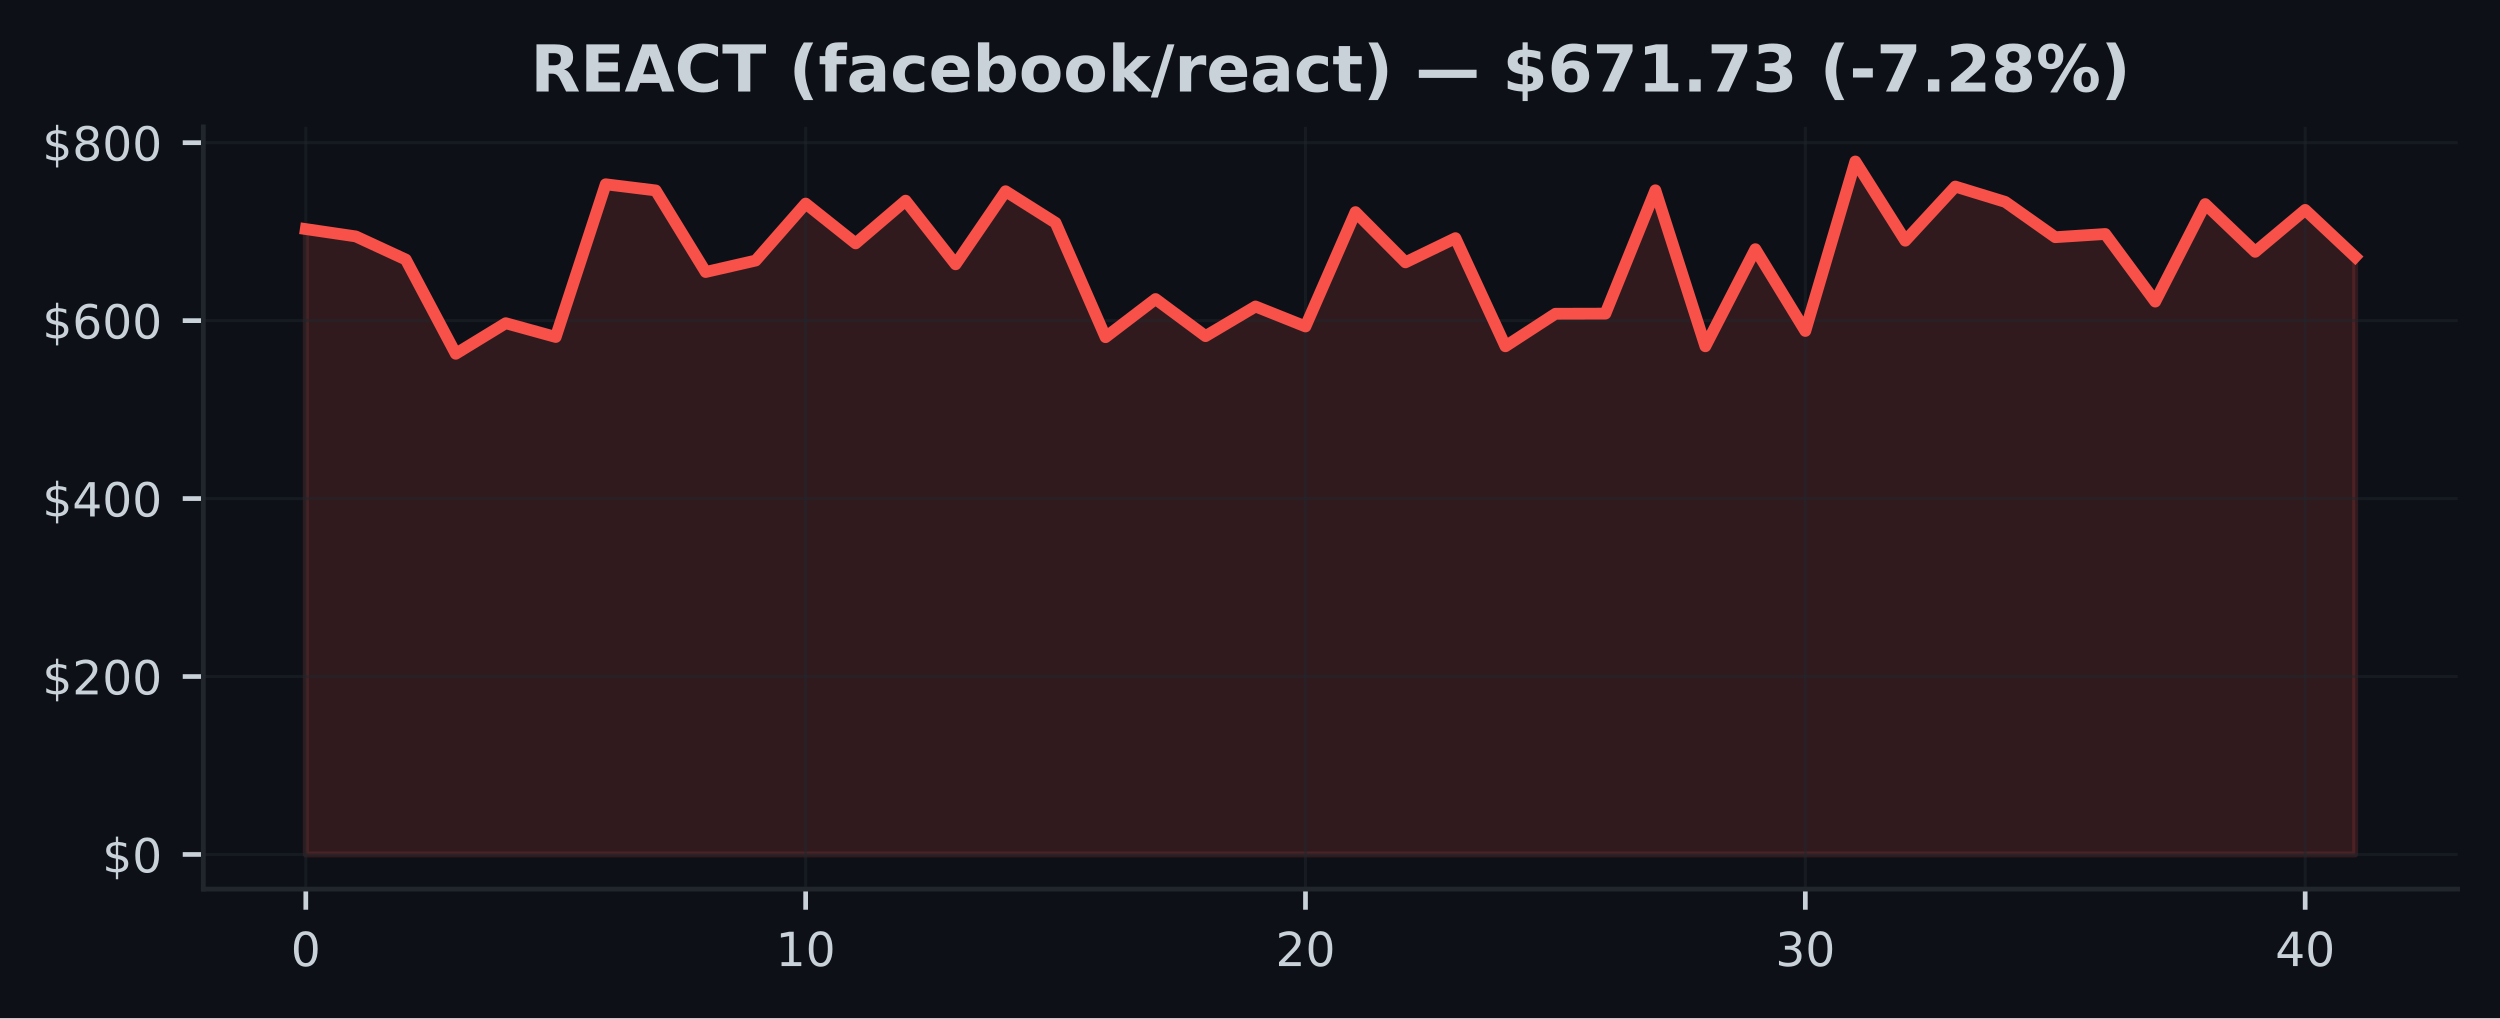
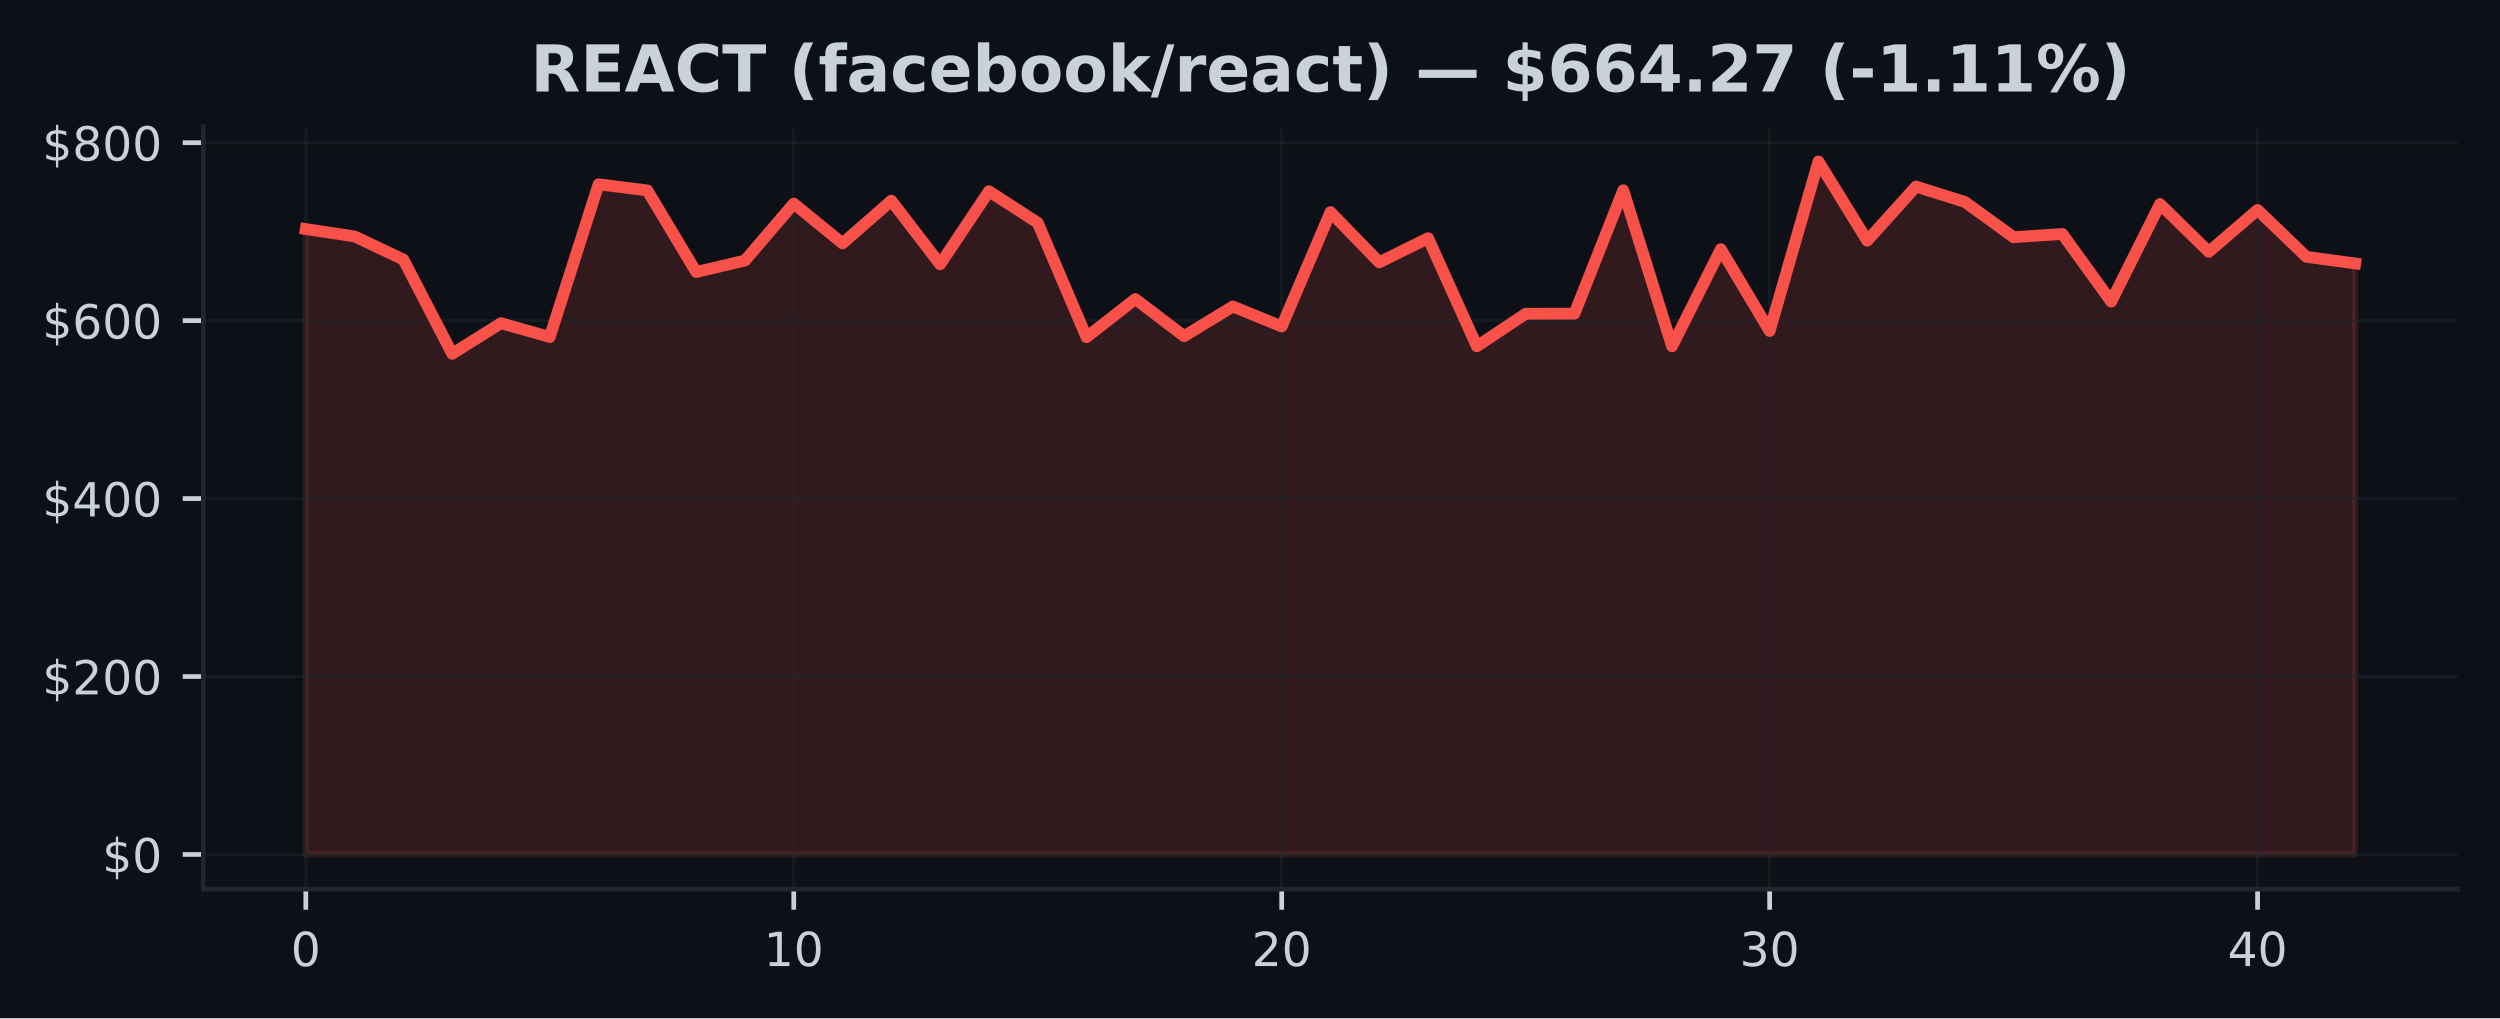
<svg xmlns="http://www.w3.org/2000/svg" xmlns:xlink="http://www.w3.org/1999/xlink" width="424.91pt" height="173.061pt" viewBox="0 0 424.91 173.061" version="1.1">
  <defs>
    <style type="text/css">*{stroke-linejoin: round; stroke-linecap: butt}</style>
  </defs>
  <g id="figure_1">
    <g id="patch_1">
      <path d="M 0 173.061  L 424.91 173.061  L 424.91 0  L 0 0  z " style="fill: #0d1117" />
    </g>
    <g id="axes_1">
      <g id="patch_2">
        <path d="M 34.56 151.118  L 417.71 151.118  L 417.71 21.558  L 34.56 21.558  z " style="fill: #0d1117" />
      </g>
      <g id="FillBetweenPolyCollection_1">
        <defs>
-           <path id="md1c3f00b24" d="M 51.976 -27.832  L 51.976 -134.126  L 60.471 -132.879  L 68.967 -128.949  L 77.463 -112.934  L 85.958 -118.129  L 94.454 -115.785  L 102.949 -141.741  L 111.445 -140.694  L 119.94 -126.828  L 128.436 -128.776  L 136.932 -138.458  L 145.427 -131.693  L 153.923 -138.954  L 162.418 -128.141  L 170.914 -140.556  L 179.409 -135.194  L 187.905 -115.753  L 196.401 -122.234  L 204.896 -115.93  L 213.392 -120.97  L 221.887 -117.574  L 230.383 -137.009  L 238.878 -128.472  L 247.374 -132.582  L 255.869 -114.204  L 264.365 -119.732  L 272.861 -119.756  L 281.356 -140.717  L 289.852 -114.206  L 298.347 -130.709  L 306.843 -116.81  L 315.338 -145.613  L 323.834 -132.152  L 332.33 -141.352  L 340.825 -138.745  L 349.321 -132.744  L 357.816 -133.292  L 366.312 -121.802  L 374.807 -138.376  L 383.303 -130.263  L 391.799 -137.384  L 400.294 -129.413  L 400.294 -27.832  L 400.294 -27.832  L 391.799 -27.832  L 383.303 -27.832  L 374.807 -27.832  L 366.312 -27.832  L 357.816 -27.832  L 349.321 -27.832  L 340.825 -27.832  L 332.33 -27.832  L 323.834 -27.832  L 315.338 -27.832  L 306.843 -27.832  L 298.347 -27.832  L 289.852 -27.832  L 281.356 -27.832  L 272.861 -27.832  L 264.365 -27.832  L 255.869 -27.832  L 247.374 -27.832  L 238.878 -27.832  L 230.383 -27.832  L 221.887 -27.832  L 213.392 -27.832  L 204.896 -27.832  L 196.401 -27.832  L 187.905 -27.832  L 179.409 -27.832  L 170.914 -27.832  L 162.418 -27.832  L 153.923 -27.832  L 145.427 -27.832  L 136.932 -27.832  L 128.436 -27.832  L 119.94 -27.832  L 111.445 -27.832  L 102.949 -27.832  L 94.454 -27.832  L 85.958 -27.832  L 77.463 -27.832  L 68.967 -27.832  L 60.471 -27.832  L 51.976 -27.832  z " style="stroke: #f85149; stroke-opacity: 0.15" />
+           <path id="m8d75d9b979" d="M 51.976 -27.832  L 51.976 -134.126  L 60.269 -132.879  L 68.562 -128.949  L 76.856 -112.934  L 85.149 -118.129  L 93.442 -115.785  L 101.736 -141.741  L 110.029 -140.694  L 118.322 -126.828  L 126.616 -128.776  L 134.909 -138.458  L 143.202 -131.693  L 151.495 -138.954  L 159.789 -128.141  L 168.082 -140.556  L 176.375 -135.194  L 184.669 -115.753  L 192.962 -122.234  L 201.255 -115.93  L 209.548 -120.97  L 217.842 -117.574  L 226.135 -137.009  L 234.428 -128.472  L 242.722 -132.582  L 251.015 -114.204  L 259.308 -119.732  L 267.601 -119.756  L 275.895 -140.717  L 284.188 -114.206  L 292.481 -130.709  L 300.775 -116.81  L 309.068 -145.613  L 317.361 -132.152  L 325.654 -141.352  L 333.948 -138.745  L 342.241 -132.744  L 350.534 -133.292  L 358.828 -121.802  L 367.121 -138.376  L 375.414 -130.263  L 383.708 -137.384  L 392.001 -129.413  L 400.294 -128.285  L 400.294 -27.832  L 400.294 -27.832  L 392.001 -27.832  L 383.708 -27.832  L 375.414 -27.832  L 367.121 -27.832  L 358.828 -27.832  L 350.534 -27.832  L 342.241 -27.832  L 333.948 -27.832  L 325.654 -27.832  L 317.361 -27.832  L 309.068 -27.832  L 300.775 -27.832  L 292.481 -27.832  L 284.188 -27.832  L 275.895 -27.832  L 267.601 -27.832  L 259.308 -27.832  L 251.015 -27.832  L 242.722 -27.832  L 234.428 -27.832  L 226.135 -27.832  L 217.842 -27.832  L 209.548 -27.832  L 201.255 -27.832  L 192.962 -27.832  L 184.669 -27.832  L 176.375 -27.832  L 168.082 -27.832  L 159.789 -27.832  L 151.495 -27.832  L 143.202 -27.832  L 134.909 -27.832  L 126.616 -27.832  L 118.322 -27.832  L 110.029 -27.832  L 101.736 -27.832  L 93.442 -27.832  L 85.149 -27.832  L 76.856 -27.832  L 68.562 -27.832  L 60.269 -27.832  L 51.976 -27.832  z " style="stroke: #f85149; stroke-opacity: 0.15" />
        </defs>
-         <g clip-path="url(#p9bd1ceb965)">
-           <use xlink:href="#md1c3f00b24" x="0" y="173.061" style="fill: #f85149; fill-opacity: 0.15; stroke: #f85149; stroke-opacity: 0.15" />
+         <g clip-path="url(#p487f212414)">
+           <use xlink:href="#m8d75d9b979" x="0" y="173.061" style="fill: #f85149; fill-opacity: 0.15; stroke: #f85149; stroke-opacity: 0.15" />
        </g>
      </g>
      <g id="matplotlib.axis_1">
        <g id="xtick_1">
          <g id="line2d_1">
-             <path d="M 51.976 151.118  L 51.976 21.558  " clip-path="url(#p9bd1ceb965)" style="fill: none; stroke: #21262d; stroke-opacity: 0.5; stroke-width: 0.5; stroke-linecap: square" />
+             <path d="M 51.976 151.118  L 51.976 21.558  " clip-path="url(#p487f212414)" style="fill: none; stroke: #21262d; stroke-opacity: 0.5; stroke-width: 0.5; stroke-linecap: square" />
          </g>
          <g id="line2d_2">
            <defs>
-               <path id="mcbeb7fbf5c" d="M 0 0  L 0 3.5  " style="stroke: #c9d1d9; stroke-width: 0.8" />
+               <path id="m75ee6d336b" d="M 0 0  L 0 3.5  " style="stroke: #c9d1d9; stroke-width: 0.8" />
            </defs>
            <g>
-               <use xlink:href="#mcbeb7fbf5c" x="51.976" y="151.118" style="fill: #c9d1d9; stroke: #c9d1d9; stroke-width: 0.8" />
+               <use xlink:href="#m75ee6d336b" x="51.976" y="151.118" style="fill: #c9d1d9; stroke: #c9d1d9; stroke-width: 0.8" />
            </g>
          </g>
          <g id="text_1">
            <g style="fill: #c9d1d9" transform="translate(49.43091 164.197) scale(0.08 -0.08)">
              <defs>
                <path id="DejaVuSans-30" d="M 2034 4250  Q 1547 4250 1301 3770  Q 1056 3291 1056 2328  Q 1056 1369 1301 889  Q 1547 409 2034 409  Q 2525 409 2770 889  Q 3016 1369 3016 2328  Q 3016 3291 2770 3770  Q 2525 4250 2034 4250  z M 2034 4750  Q 2819 4750 3233 4129  Q 3647 3509 3647 2328  Q 3647 1150 3233 529  Q 2819 -91 2034 -91  Q 1250 -91 836 529  Q 422 1150 422 2328  Q 422 3509 836 4129  Q 1250 4750 2034 4750  z " transform="scale(0.015625)" />
              </defs>
              <use xlink:href="#DejaVuSans-30" />
            </g>
          </g>
        </g>
        <g id="xtick_2">
          <g id="line2d_3">
-             <path d="M 136.932 151.118  L 136.932 21.558  " clip-path="url(#p9bd1ceb965)" style="fill: none; stroke: #21262d; stroke-opacity: 0.5; stroke-width: 0.5; stroke-linecap: square" />
+             <path d="M 134.909 151.118  L 134.909 21.558  " clip-path="url(#p487f212414)" style="fill: none; stroke: #21262d; stroke-opacity: 0.5; stroke-width: 0.5; stroke-linecap: square" />
          </g>
          <g id="line2d_4">
            <g>
-               <use xlink:href="#mcbeb7fbf5c" x="136.932" y="151.118" style="fill: #c9d1d9; stroke: #c9d1d9; stroke-width: 0.8" />
+               <use xlink:href="#m75ee6d336b" x="134.909" y="151.118" style="fill: #c9d1d9; stroke: #c9d1d9; stroke-width: 0.8" />
            </g>
          </g>
          <g id="text_2">
-             <g style="fill: #c9d1d9" transform="translate(131.8416 164.197) scale(0.08 -0.08)">
+             <g style="fill: #c9d1d9" transform="translate(129.8188 164.197) scale(0.08 -0.08)">
              <defs>
                <path id="DejaVuSans-31" d="M 794 531  L 1825 531  L 1825 4091  L 703 3866  L 703 4441  L 1819 4666  L 2450 4666  L 2450 531  L 3481 531  L 3481 0  L 794 0  L 794 531  z " transform="scale(0.015625)" />
              </defs>
              <use xlink:href="#DejaVuSans-31" />
              <use xlink:href="#DejaVuSans-30" transform="translate(63.62305 0)" />
            </g>
          </g>
        </g>
        <g id="xtick_3">
          <g id="line2d_5">
-             <path d="M 221.887 151.118  L 221.887 21.558  " clip-path="url(#p9bd1ceb965)" style="fill: none; stroke: #21262d; stroke-opacity: 0.5; stroke-width: 0.5; stroke-linecap: square" />
+             <path d="M 217.842 151.118  L 217.842 21.558  " clip-path="url(#p487f212414)" style="fill: none; stroke: #21262d; stroke-opacity: 0.5; stroke-width: 0.5; stroke-linecap: square" />
          </g>
          <g id="line2d_6">
            <g>
-               <use xlink:href="#mcbeb7fbf5c" x="221.887" y="151.118" style="fill: #c9d1d9; stroke: #c9d1d9; stroke-width: 0.8" />
+               <use xlink:href="#m75ee6d336b" x="217.842" y="151.118" style="fill: #c9d1d9; stroke: #c9d1d9; stroke-width: 0.8" />
            </g>
          </g>
          <g id="text_3">
-             <g style="fill: #c9d1d9" transform="translate(216.7972 164.197) scale(0.08 -0.08)">
+             <g style="fill: #c9d1d9" transform="translate(212.7517 164.197) scale(0.08 -0.08)">
              <defs>
                <path id="DejaVuSans-32" d="M 1228 531  L 3431 531  L 3431 0  L 469 0  L 469 531  Q 828 903 1448 1529  Q 2069 2156 2228 2338  Q 2531 2678 2651 2914  Q 2772 3150 2772 3378  Q 2772 3750 2511 3984  Q 2250 4219 1831 4219  Q 1534 4219 1204 4116  Q 875 4013 500 3803  L 500 4441  Q 881 4594 1212 4672  Q 1544 4750 1819 4750  Q 2544 4750 2975 4387  Q 3406 4025 3406 3419  Q 3406 3131 3298 2873  Q 3191 2616 2906 2266  Q 2828 2175 2409 1742  Q 1991 1309 1228 531  z " transform="scale(0.015625)" />
              </defs>
              <use xlink:href="#DejaVuSans-32" />
              <use xlink:href="#DejaVuSans-30" transform="translate(63.62305 0)" />
            </g>
          </g>
        </g>
        <g id="xtick_4">
          <g id="line2d_7">
-             <path d="M 306.843 151.118  L 306.843 21.558  " clip-path="url(#p9bd1ceb965)" style="fill: none; stroke: #21262d; stroke-opacity: 0.5; stroke-width: 0.5; stroke-linecap: square" />
+             <path d="M 300.775 151.118  L 300.775 21.558  " clip-path="url(#p487f212414)" style="fill: none; stroke: #21262d; stroke-opacity: 0.5; stroke-width: 0.5; stroke-linecap: square" />
          </g>
          <g id="line2d_8">
            <g>
-               <use xlink:href="#mcbeb7fbf5c" x="306.843" y="151.118" style="fill: #c9d1d9; stroke: #c9d1d9; stroke-width: 0.8" />
+               <use xlink:href="#m75ee6d336b" x="300.775" y="151.118" style="fill: #c9d1d9; stroke: #c9d1d9; stroke-width: 0.8" />
            </g>
          </g>
          <g id="text_4">
-             <g style="fill: #c9d1d9" transform="translate(301.7529 164.197) scale(0.08 -0.08)">
+             <g style="fill: #c9d1d9" transform="translate(295.6846 164.197) scale(0.08 -0.08)">
              <defs>
                <path id="DejaVuSans-33" d="M 2597 2516  Q 3050 2419 3304 2112  Q 3559 1806 3559 1356  Q 3559 666 3084 287  Q 2609 -91 1734 -91  Q 1441 -91 1130 -33  Q 819 25 488 141  L 488 750  Q 750 597 1062 519  Q 1375 441 1716 441  Q 2309 441 2620 675  Q 2931 909 2931 1356  Q 2931 1769 2642 2001  Q 2353 2234 1838 2234  L 1294 2234  L 1294 2753  L 1863 2753  Q 2328 2753 2575 2939  Q 2822 3125 2822 3475  Q 2822 3834 2567 4026  Q 2313 4219 1838 4219  Q 1578 4219 1281 4162  Q 984 4106 628 3988  L 628 4550  Q 988 4650 1302 4700  Q 1616 4750 1894 4750  Q 2613 4750 3031 4423  Q 3450 4097 3450 3541  Q 3450 3153 3228 2886  Q 3006 2619 2597 2516  z " transform="scale(0.015625)" />
              </defs>
              <use xlink:href="#DejaVuSans-33" />
              <use xlink:href="#DejaVuSans-30" transform="translate(63.62305 0)" />
            </g>
          </g>
        </g>
        <g id="xtick_5">
          <g id="line2d_9">
-             <path d="M 391.799 151.118  L 391.799 21.558  " clip-path="url(#p9bd1ceb965)" style="fill: none; stroke: #21262d; stroke-opacity: 0.5; stroke-width: 0.5; stroke-linecap: square" />
+             <path d="M 383.708 151.118  L 383.708 21.558  " clip-path="url(#p487f212414)" style="fill: none; stroke: #21262d; stroke-opacity: 0.5; stroke-width: 0.5; stroke-linecap: square" />
          </g>
          <g id="line2d_10">
            <g>
-               <use xlink:href="#mcbeb7fbf5c" x="391.799" y="151.118" style="fill: #c9d1d9; stroke: #c9d1d9; stroke-width: 0.8" />
+               <use xlink:href="#m75ee6d336b" x="383.708" y="151.118" style="fill: #c9d1d9; stroke: #c9d1d9; stroke-width: 0.8" />
            </g>
          </g>
          <g id="text_5">
-             <g style="fill: #c9d1d9" transform="translate(386.7085 164.197) scale(0.08 -0.08)">
+             <g style="fill: #c9d1d9" transform="translate(378.6175 164.197) scale(0.08 -0.08)">
              <defs>
                <path id="DejaVuSans-34" d="M 2419 4116  L 825 1625  L 2419 1625  L 2419 4116  z M 2253 4666  L 3047 4666  L 3047 1625  L 3713 1625  L 3713 1100  L 3047 1100  L 3047 0  L 2419 0  L 2419 1100  L 313 1100  L 313 1709  L 2253 4666  z " transform="scale(0.015625)" />
              </defs>
              <use xlink:href="#DejaVuSans-34" />
              <use xlink:href="#DejaVuSans-30" transform="translate(63.62305 0)" />
            </g>
          </g>
        </g>
      </g>
      <g id="matplotlib.axis_2">
        <g id="ytick_1">
          <g id="line2d_11">
-             <path d="M 34.56 145.229  L 417.71 145.229  " clip-path="url(#p9bd1ceb965)" style="fill: none; stroke: #21262d; stroke-opacity: 0.5; stroke-width: 0.5; stroke-linecap: square" />
+             <path d="M 34.56 145.229  L 417.71 145.229  " clip-path="url(#p487f212414)" style="fill: none; stroke: #21262d; stroke-opacity: 0.5; stroke-width: 0.5; stroke-linecap: square" />
          </g>
          <g id="line2d_12">
            <defs>
-               <path id="mff3901f223" d="M 0 0  L -3.5 0  " style="stroke: #c9d1d9; stroke-width: 0.8" />
+               <path id="m2181638878" d="M 0 0  L -3.5 0  " style="stroke: #c9d1d9; stroke-width: 0.8" />
            </defs>
            <g>
-               <use xlink:href="#mff3901f223" x="34.56" y="145.229" style="fill: #c9d1d9; stroke: #c9d1d9; stroke-width: 0.8" />
+               <use xlink:href="#m2181638878" x="34.56" y="145.229" style="fill: #c9d1d9; stroke: #c9d1d9; stroke-width: 0.8" />
            </g>
          </g>
          <g id="text_6">
            <g style="fill: #c9d1d9" transform="translate(17.38 148.2686) scale(0.08 -0.08)">
              <defs>
                <path id="DejaVuSans-24" d="M 2163 -941  L 1850 -941  L 1847 0  Q 1519 6 1191 76  Q 863 147 531 288  L 531 850  Q 850 650 1176 548  Q 1503 447 1850 444  L 1850 1869  Q 1159 1981 845 2250  Q 531 2519 531 2988  Q 531 3497 872 3790  Q 1213 4084 1850 4128  L 1850 4863  L 2163 4863  L 2163 4138  Q 2453 4125 2725 4076  Q 2997 4028 3256 3944  L 3256 3397  Q 2997 3528 2723 3600  Q 2450 3672 2163 3684  L 2163 2350  Q 2872 2241 3206 1959  Q 3541 1678 3541 1191  Q 3541 663 3186 358  Q 2831 53 2163 6  L 2163 -941  z M 1850 2406  L 1850 3688  Q 1488 3647 1297 3481  Q 1106 3316 1106 3041  Q 1106 2772 1282 2622  Q 1459 2472 1850 2406  z M 2163 1806  L 2163 453  Q 2559 506 2761 678  Q 2963 850 2963 1131  Q 2963 1406 2770 1568  Q 2578 1731 2163 1806  z " transform="scale(0.015625)" />
              </defs>
              <use xlink:href="#DejaVuSans-24" />
              <use xlink:href="#DejaVuSans-30" transform="translate(63.62305 0)" />
            </g>
          </g>
        </g>
        <g id="ytick_2">
          <g id="line2d_13">
-             <path d="M 34.56 114.985  L 417.71 114.985  " clip-path="url(#p9bd1ceb965)" style="fill: none; stroke: #21262d; stroke-opacity: 0.5; stroke-width: 0.5; stroke-linecap: square" />
+             <path d="M 34.56 114.985  L 417.71 114.985  " clip-path="url(#p487f212414)" style="fill: none; stroke: #21262d; stroke-opacity: 0.5; stroke-width: 0.5; stroke-linecap: square" />
          </g>
          <g id="line2d_14">
            <g>
-               <use xlink:href="#mff3901f223" x="34.56" y="114.985" style="fill: #c9d1d9; stroke: #c9d1d9; stroke-width: 0.8" />
+               <use xlink:href="#m2181638878" x="34.56" y="114.985" style="fill: #c9d1d9; stroke: #c9d1d9; stroke-width: 0.8" />
            </g>
          </g>
          <g id="text_7">
            <g style="fill: #c9d1d9" transform="translate(7.2 118.0239) scale(0.08 -0.08)">
              <use xlink:href="#DejaVuSans-24" />
              <use xlink:href="#DejaVuSans-32" transform="translate(63.62305 0)" />
              <use xlink:href="#DejaVuSans-30" transform="translate(127.2461 0)" />
              <use xlink:href="#DejaVuSans-30" transform="translate(190.8691 0)" />
            </g>
          </g>
        </g>
        <g id="ytick_3">
          <g id="line2d_15">
-             <path d="M 34.56 84.74  L 417.71 84.74  " clip-path="url(#p9bd1ceb965)" style="fill: none; stroke: #21262d; stroke-opacity: 0.5; stroke-width: 0.5; stroke-linecap: square" />
+             <path d="M 34.56 84.74  L 417.71 84.74  " clip-path="url(#p487f212414)" style="fill: none; stroke: #21262d; stroke-opacity: 0.5; stroke-width: 0.5; stroke-linecap: square" />
          </g>
          <g id="line2d_16">
            <g>
-               <use xlink:href="#mff3901f223" x="34.56" y="84.74" style="fill: #c9d1d9; stroke: #c9d1d9; stroke-width: 0.8" />
+               <use xlink:href="#m2181638878" x="34.56" y="84.74" style="fill: #c9d1d9; stroke: #c9d1d9; stroke-width: 0.8" />
            </g>
          </g>
          <g id="text_8">
            <g style="fill: #c9d1d9" transform="translate(7.2 87.77922) scale(0.08 -0.08)">
              <use xlink:href="#DejaVuSans-24" />
              <use xlink:href="#DejaVuSans-34" transform="translate(63.62305 0)" />
              <use xlink:href="#DejaVuSans-30" transform="translate(127.2461 0)" />
              <use xlink:href="#DejaVuSans-30" transform="translate(190.8691 0)" />
            </g>
          </g>
        </g>
        <g id="ytick_4">
          <g id="line2d_17">
-             <path d="M 34.56 54.495  L 417.71 54.495  " clip-path="url(#p9bd1ceb965)" style="fill: none; stroke: #21262d; stroke-opacity: 0.5; stroke-width: 0.5; stroke-linecap: square" />
+             <path d="M 34.56 54.495  L 417.71 54.495  " clip-path="url(#p487f212414)" style="fill: none; stroke: #21262d; stroke-opacity: 0.5; stroke-width: 0.5; stroke-linecap: square" />
          </g>
          <g id="line2d_18">
            <g>
-               <use xlink:href="#mff3901f223" x="34.56" y="54.495" style="fill: #c9d1d9; stroke: #c9d1d9; stroke-width: 0.8" />
+               <use xlink:href="#m2181638878" x="34.56" y="54.495" style="fill: #c9d1d9; stroke: #c9d1d9; stroke-width: 0.8" />
            </g>
          </g>
          <g id="text_9">
            <g style="fill: #c9d1d9" transform="translate(7.2 57.53455) scale(0.08 -0.08)">
              <defs>
                <path id="DejaVuSans-36" d="M 2113 2584  Q 1688 2584 1439 2293  Q 1191 2003 1191 1497  Q 1191 994 1439 701  Q 1688 409 2113 409  Q 2538 409 2786 701  Q 3034 994 3034 1497  Q 3034 2003 2786 2293  Q 2538 2584 2113 2584  z M 3366 4563  L 3366 3988  Q 3128 4100 2886 4159  Q 2644 4219 2406 4219  Q 1781 4219 1451 3797  Q 1122 3375 1075 2522  Q 1259 2794 1537 2939  Q 1816 3084 2150 3084  Q 2853 3084 3261 2657  Q 3669 2231 3669 1497  Q 3669 778 3244 343  Q 2819 -91 2113 -91  Q 1303 -91 875 529  Q 447 1150 447 2328  Q 447 3434 972 4092  Q 1497 4750 2381 4750  Q 2619 4750 2861 4703  Q 3103 4656 3366 4563  z " transform="scale(0.015625)" />
              </defs>
              <use xlink:href="#DejaVuSans-24" />
              <use xlink:href="#DejaVuSans-36" transform="translate(63.62305 0)" />
              <use xlink:href="#DejaVuSans-30" transform="translate(127.2461 0)" />
              <use xlink:href="#DejaVuSans-30" transform="translate(190.8691 0)" />
            </g>
          </g>
        </g>
        <g id="ytick_5">
          <g id="line2d_19">
-             <path d="M 34.56 24.251  L 417.71 24.251  " clip-path="url(#p9bd1ceb965)" style="fill: none; stroke: #21262d; stroke-opacity: 0.5; stroke-width: 0.5; stroke-linecap: square" />
+             <path d="M 34.56 24.251  L 417.71 24.251  " clip-path="url(#p487f212414)" style="fill: none; stroke: #21262d; stroke-opacity: 0.5; stroke-width: 0.5; stroke-linecap: square" />
          </g>
          <g id="line2d_20">
            <g>
-               <use xlink:href="#mff3901f223" x="34.56" y="24.251" style="fill: #c9d1d9; stroke: #c9d1d9; stroke-width: 0.8" />
+               <use xlink:href="#m2181638878" x="34.56" y="24.251" style="fill: #c9d1d9; stroke: #c9d1d9; stroke-width: 0.8" />
            </g>
          </g>
          <g id="text_10">
            <g style="fill: #c9d1d9" transform="translate(7.2 27.28989) scale(0.08 -0.08)">
              <defs>
                <path id="DejaVuSans-38" d="M 2034 2216  Q 1584 2216 1326 1975  Q 1069 1734 1069 1313  Q 1069 891 1326 650  Q 1584 409 2034 409  Q 2484 409 2743 651  Q 3003 894 3003 1313  Q 3003 1734 2745 1975  Q 2488 2216 2034 2216  z M 1403 2484  Q 997 2584 770 2862  Q 544 3141 544 3541  Q 544 4100 942 4425  Q 1341 4750 2034 4750  Q 2731 4750 3128 4425  Q 3525 4100 3525 3541  Q 3525 3141 3298 2862  Q 3072 2584 2669 2484  Q 3125 2378 3379 2068  Q 3634 1759 3634 1313  Q 3634 634 3220 271  Q 2806 -91 2034 -91  Q 1263 -91 848 271  Q 434 634 434 1313  Q 434 1759 690 2068  Q 947 2378 1403 2484  z M 1172 3481  Q 1172 3119 1398 2916  Q 1625 2713 2034 2713  Q 2441 2713 2670 2916  Q 2900 3119 2900 3481  Q 2900 3844 2670 4047  Q 2441 4250 2034 4250  Q 1625 4250 1398 4047  Q 1172 3844 1172 3481  z " transform="scale(0.015625)" />
              </defs>
              <use xlink:href="#DejaVuSans-24" />
              <use xlink:href="#DejaVuSans-38" transform="translate(63.62305 0)" />
              <use xlink:href="#DejaVuSans-30" transform="translate(127.2461 0)" />
              <use xlink:href="#DejaVuSans-30" transform="translate(190.8691 0)" />
            </g>
          </g>
        </g>
      </g>
      <g id="line2d_21">
-         <path d="M 51.976 38.934  L 60.471 40.182  L 68.967 44.112  L 77.463 60.127  L 85.958 54.932  L 94.454 57.276  L 102.949 31.32  L 111.445 32.367  L 119.94 46.232  L 128.436 44.285  L 136.932 34.603  L 145.427 41.367  L 153.923 34.107  L 162.418 44.92  L 170.914 32.504  L 179.409 37.867  L 187.905 57.308  L 196.401 50.827  L 204.896 57.131  L 213.392 52.091  L 221.887 55.487  L 230.383 36.052  L 238.878 44.589  L 247.374 40.478  L 255.869 58.856  L 264.365 53.329  L 272.861 53.305  L 281.356 32.344  L 289.852 58.855  L 298.347 42.352  L 306.843 56.251  L 315.338 27.447  L 323.834 40.909  L 332.33 31.709  L 340.825 34.316  L 349.321 40.316  L 357.816 39.769  L 366.312 51.259  L 374.807 34.685  L 383.303 42.798  L 391.799 35.677  L 400.294 43.648  " clip-path="url(#p9bd1ceb965)" style="fill: none; stroke: #f85149; stroke-width: 2; stroke-linecap: square" />
+         <path d="M 51.976 38.934  L 60.269 40.182  L 68.562 44.112  L 76.856 60.127  L 85.149 54.932  L 93.442 57.276  L 101.736 31.32  L 110.029 32.367  L 118.322 46.232  L 126.616 44.285  L 134.909 34.603  L 143.202 41.367  L 151.495 34.107  L 159.789 44.92  L 168.082 32.504  L 176.375 37.867  L 184.669 57.308  L 192.962 50.827  L 201.255 57.131  L 209.548 52.091  L 217.842 55.487  L 226.135 36.052  L 234.428 44.589  L 242.722 40.478  L 251.015 58.856  L 259.308 53.329  L 267.601 53.305  L 275.895 32.344  L 284.188 58.855  L 292.481 42.352  L 300.775 56.251  L 309.068 27.447  L 317.361 40.909  L 325.654 31.709  L 333.948 34.316  L 342.241 40.316  L 350.534 39.769  L 358.828 51.259  L 367.121 34.685  L 375.414 42.798  L 383.708 35.677  L 392.001 43.648  L 400.294 44.776  " clip-path="url(#p487f212414)" style="fill: none; stroke: #f85149; stroke-width: 2; stroke-linecap: square" />
      </g>
      <g id="patch_3">
        <path d="M 34.56 151.118  L 34.56 21.558  " style="fill: none; stroke: #21262d; stroke-width: 0.8; stroke-linejoin: miter; stroke-linecap: square" />
      </g>
      <g id="patch_4">
        <path d="M 34.56 151.118  L 417.71 151.118  " style="fill: none; stroke: #21262d; stroke-width: 0.8; stroke-linejoin: miter; stroke-linecap: square" />
      </g>
      <g id="text_11">
        <g style="fill: #c9d1d9" transform="translate(90.17156 15.55828) scale(0.11 -0.11)">
          <defs>
            <path id="DejaVuSans-Bold-52" d="M 2297 2597  Q 2675 2597 2839 2737  Q 3003 2878 3003 3200  Q 3003 3519 2839 3656  Q 2675 3794 2297 3794  L 1791 3794  L 1791 2597  L 2297 2597  z M 1791 1766  L 1791 0  L 588 0  L 588 4666  L 2425 4666  Q 3347 4666 3776 4356  Q 4206 4047 4206 3378  Q 4206 2916 3982 2619  Q 3759 2322 3309 2181  Q 3556 2125 3751 1926  Q 3947 1728 4147 1325  L 4800 0  L 3519 0  L 2950 1159  Q 2778 1509 2601 1637  Q 2425 1766 2131 1766  L 1791 1766  z " transform="scale(0.015625)" />
            <path id="DejaVuSans-Bold-45" d="M 588 4666  L 3834 4666  L 3834 3756  L 1791 3756  L 1791 2888  L 3713 2888  L 3713 1978  L 1791 1978  L 1791 909  L 3903 909  L 3903 0  L 588 0  L 588 4666  z " transform="scale(0.015625)" />
            <path id="DejaVuSans-Bold-41" d="M 3419 850  L 1538 850  L 1241 0  L 31 0  L 1759 4666  L 3194 4666  L 4922 0  L 3713 0  L 3419 850  z M 1838 1716  L 3116 1716  L 2478 3572  L 1838 1716  z " transform="scale(0.015625)" />
            <path id="DejaVuSans-Bold-43" d="M 4288 256  Q 3956 84 3597 -3  Q 3238 -91 2847 -91  Q 1681 -91 1000 561  Q 319 1213 319 2328  Q 319 3447 1000 4098  Q 1681 4750 2847 4750  Q 3238 4750 3597 4662  Q 3956 4575 4288 4403  L 4288 3438  Q 3953 3666 3628 3772  Q 3303 3878 2944 3878  Q 2300 3878 1931 3465  Q 1563 3053 1563 2328  Q 1563 1606 1931 1193  Q 2300 781 2944 781  Q 3303 781 3628 887  Q 3953 994 4288 1222  L 4288 256  z " transform="scale(0.015625)" />
            <path id="DejaVuSans-Bold-54" d="M 31 4666  L 4331 4666  L 4331 3756  L 2784 3756  L 2784 0  L 1581 0  L 1581 3756  L 31 3756  L 31 4666  z " transform="scale(0.015625)" />
            <path id="DejaVuSans-Bold-20" transform="scale(0.015625)" />
            <path id="DejaVuSans-Bold-28" d="M 2413 -844  L 1484 -844  Q 1006 -72 778 623  Q 550 1319 550 2003  Q 550 2688 779 3389  Q 1009 4091 1484 4856  L 2413 4856  Q 2013 4116 1813 3408  Q 1613 2700 1613 2009  Q 1613 1319 1811 609  Q 2009 -100 2413 -844  z " transform="scale(0.015625)" />
            <path id="DejaVuSans-Bold-66" d="M 2841 4863  L 2841 4128  L 2222 4128  Q 1984 4128 1890 4042  Q 1797 3956 1797 3744  L 1797 3500  L 2753 3500  L 2753 2700  L 1797 2700  L 1797 0  L 678 0  L 678 2700  L 122 2700  L 122 3500  L 678 3500  L 678 3744  Q 678 4316 997 4589  Q 1316 4863 1984 4863  L 2841 4863  z " transform="scale(0.015625)" />
            <path id="DejaVuSans-Bold-61" d="M 2106 1575  Q 1756 1575 1579 1456  Q 1403 1338 1403 1106  Q 1403 894 1545 773  Q 1688 653 1941 653  Q 2256 653 2472 879  Q 2688 1106 2688 1447  L 2688 1575  L 2106 1575  z M 3816 1997  L 3816 0  L 2688 0  L 2688 519  Q 2463 200 2181 54  Q 1900 -91 1497 -91  Q 953 -91 614 226  Q 275 544 275 1050  Q 275 1666 698 1953  Q 1122 2241 2028 2241  L 2688 2241  L 2688 2328  Q 2688 2594 2478 2717  Q 2269 2841 1825 2841  Q 1466 2841 1156 2769  Q 847 2697 581 2553  L 581 3406  Q 941 3494 1303 3539  Q 1666 3584 2028 3584  Q 2975 3584 3395 3211  Q 3816 2838 3816 1997  z " transform="scale(0.015625)" />
            <path id="DejaVuSans-Bold-63" d="M 3366 3391  L 3366 2478  Q 3138 2634 2908 2709  Q 2678 2784 2431 2784  Q 1963 2784 1702 2511  Q 1441 2238 1441 1747  Q 1441 1256 1702 982  Q 1963 709 2431 709  Q 2694 709 2930 787  Q 3166 866 3366 1019  L 3366 103  Q 3103 6 2833 -42  Q 2563 -91 2291 -91  Q 1344 -91 809 395  Q 275 881 275 1747  Q 275 2613 809 3098  Q 1344 3584 2291 3584  Q 2566 3584 2833 3536  Q 3100 3488 3366 3391  z " transform="scale(0.015625)" />
            <path id="DejaVuSans-Bold-65" d="M 4031 1759  L 4031 1441  L 1416 1441  Q 1456 1047 1700 850  Q 1944 653 2381 653  Q 2734 653 3104 758  Q 3475 863 3866 1075  L 3866 213  Q 3469 63 3072 -14  Q 2675 -91 2278 -91  Q 1328 -91 801 392  Q 275 875 275 1747  Q 275 2603 792 3093  Q 1309 3584 2216 3584  Q 3041 3584 3536 3087  Q 4031 2591 4031 1759  z M 2881 2131  Q 2881 2450 2695 2645  Q 2509 2841 2209 2841  Q 1884 2841 1681 2658  Q 1478 2475 1428 2131  L 2881 2131  z " transform="scale(0.015625)" />
            <path id="DejaVuSans-Bold-62" d="M 2400 722  Q 2759 722 2948 984  Q 3138 1247 3138 1747  Q 3138 2247 2948 2509  Q 2759 2772 2400 2772  Q 2041 2772 1848 2508  Q 1656 2244 1656 1747  Q 1656 1250 1848 986  Q 2041 722 2400 722  z M 1656 2988  Q 1888 3294 2169 3439  Q 2450 3584 2816 3584  Q 3463 3584 3878 3070  Q 4294 2556 4294 1747  Q 4294 938 3878 423  Q 3463 -91 2816 -91  Q 2450 -91 2169 54  Q 1888 200 1656 506  L 1656 0  L 538 0  L 538 4863  L 1656 4863  L 1656 2988  z " transform="scale(0.015625)" />
            <path id="DejaVuSans-Bold-6f" d="M 2203 2784  Q 1831 2784 1636 2517  Q 1441 2250 1441 1747  Q 1441 1244 1636 976  Q 1831 709 2203 709  Q 2569 709 2762 976  Q 2956 1244 2956 1747  Q 2956 2250 2762 2517  Q 2569 2784 2203 2784  z M 2203 3584  Q 3106 3584 3614 3096  Q 4122 2609 4122 1747  Q 4122 884 3614 396  Q 3106 -91 2203 -91  Q 1297 -91 786 396  Q 275 884 275 1747  Q 275 2609 786 3096  Q 1297 3584 2203 3584  z " transform="scale(0.015625)" />
            <path id="DejaVuSans-Bold-6b" d="M 538 4863  L 1656 4863  L 1656 2216  L 2944 3500  L 4244 3500  L 2534 1894  L 4378 0  L 3022 0  L 1656 1459  L 1656 0  L 538 0  L 538 4863  z " transform="scale(0.015625)" />
            <path id="DejaVuSans-Bold-2f" d="M 1644 4666  L 2338 4666  L 691 -594  L 0 -594  L 1644 4666  z " transform="scale(0.015625)" />
            <path id="DejaVuSans-Bold-72" d="M 3138 2547  Q 2991 2616 2845 2648  Q 2700 2681 2553 2681  Q 2122 2681 1889 2404  Q 1656 2128 1656 1613  L 1656 0  L 538 0  L 538 3500  L 1656 3500  L 1656 2925  Q 1872 3269 2151 3426  Q 2431 3584 2822 3584  Q 2878 3584 2943 3579  Q 3009 3575 3134 3559  L 3138 2547  z " transform="scale(0.015625)" />
            <path id="DejaVuSans-Bold-74" d="M 1759 4494  L 1759 3500  L 2913 3500  L 2913 2700  L 1759 2700  L 1759 1216  Q 1759 972 1856 886  Q 1953 800 2241 800  L 2816 800  L 2816 0  L 1856 0  Q 1194 0 917 276  Q 641 553 641 1216  L 641 2700  L 84 2700  L 84 3500  L 641 3500  L 641 4494  L 1759 4494  z " transform="scale(0.015625)" />
            <path id="DejaVuSans-Bold-29" d="M 513 -844  Q 913 -100 1113 609  Q 1313 1319 1313 2009  Q 1313 2700 1113 3408  Q 913 4116 513 4856  L 1441 4856  Q 1916 4091 2145 3389  Q 2375 2688 2375 2003  Q 2375 1319 2147 623  Q 1919 -72 1441 -844  L 513 -844  z " transform="scale(0.015625)" />
            <path id="DejaVuSans-Bold-2014" d="M 344 2156  L 6056 2156  L 6056 1350  L 344 1350  L 344 2156  z " transform="scale(0.015625)" />
            <path id="DejaVuSans-Bold-24" d="M 2484 -941  L 1978 -941  L 1975 0  Q 1584 16 1218 87  Q 853 159 506 288  L 506 1106  Q 866 922 1233 823  Q 1600 725 1978 713  L 1978 1684  L 1875 1703  Q 1128 1834 814 2115  Q 500 2397 500 2925  Q 500 3484 883 3798  Q 1266 4113 1975 4141  L 1978 4863  L 2484 4863  L 2484 4153  Q 2797 4128 3109 4075  Q 3422 4022 3738 3938  L 3738 3144  Q 3425 3275 3112 3348  Q 2800 3422 2484 3438  L 2484 2541  L 2584 2522  Q 3378 2397 3698 2105  Q 4019 1813 4019 1241  Q 4019 666 3637 358  Q 3256 50 2484 6  L 2484 -941  z M 1978 2613  L 1978 3428  Q 1756 3416 1623 3308  Q 1491 3200 1491 3034  Q 1491 2850 1612 2745  Q 1734 2641 1978 2613  z M 2484 1594  L 2484 725  Q 2756 728 2892 831  Q 3028 934 3028 1141  Q 3028 1353 2903 1458  Q 2778 1563 2484 1594  z " transform="scale(0.015625)" />
            <path id="DejaVuSans-Bold-36" d="M 2316 2303  Q 2000 2303 1842 2098  Q 1684 1894 1684 1484  Q 1684 1075 1842 870  Q 2000 666 2316 666  Q 2634 666 2792 870  Q 2950 1075 2950 1484  Q 2950 1894 2792 2098  Q 2634 2303 2316 2303  z M 3803 4544  L 3803 3681  Q 3506 3822 3243 3889  Q 2981 3956 2731 3956  Q 2194 3956 1894 3657  Q 1594 3359 1544 2772  Q 1750 2925 1990 3001  Q 2231 3078 2516 3078  Q 3231 3078 3670 2659  Q 4109 2241 4109 1563  Q 4109 813 3618 361  Q 3128 -91 2303 -91  Q 1394 -91 895 523  Q 397 1138 397 2266  Q 397 3422 980 4083  Q 1563 4744 2578 4744  Q 2900 4744 3203 4694  Q 3506 4644 3803 4544  z " transform="scale(0.015625)" />
+             <path id="DejaVuSans-Bold-34" d="M 2356 3675  L 1038 1722  L 2356 1722  L 2356 3675  z M 2156 4666  L 3494 4666  L 3494 1722  L 4159 1722  L 4159 850  L 3494 850  L 3494 0  L 2356 0  L 2356 850  L 288 850  L 288 1881  L 2156 4666  z " transform="scale(0.015625)" />
+             <path id="DejaVuSans-Bold-2e" d="M 653 1209  L 1778 1209  L 1778 0  L 653 0  L 653 1209  z " transform="scale(0.015625)" />
+             <path id="DejaVuSans-Bold-32" d="M 1844 884  L 3897 884  L 3897 0  L 506 0  L 506 884  L 2209 2388  Q 2438 2594 2547 2791  Q 2656 2988 2656 3200  Q 2656 3528 2436 3728  Q 2216 3928 1850 3928  Q 1569 3928 1234 3808  Q 900 3688 519 3450  L 519 4475  Q 925 4609 1322 4679  Q 1719 4750 2100 4750  Q 2938 4750 3402 4381  Q 3866 4013 3866 3353  Q 3866 2972 3669 2642  Q 3472 2313 2841 1759  L 1844 884  z " transform="scale(0.015625)" />
            <path id="DejaVuSans-Bold-37" d="M 428 4666  L 3944 4666  L 3944 3988  L 2125 0  L 953 0  L 2675 3781  L 428 3781  L 428 4666  z " transform="scale(0.015625)" />
+             <path id="DejaVuSans-Bold-2d" d="M 347 2297  L 2309 2297  L 2309 1388  L 347 1388  L 347 2297  z " transform="scale(0.015625)" />
            <path id="DejaVuSans-Bold-31" d="M 750 831  L 1813 831  L 1813 3847  L 722 3622  L 722 4441  L 1806 4666  L 2950 4666  L 2950 831  L 4013 831  L 4013 0  L 750 0  L 750 831  z " transform="scale(0.015625)" />
-             <path id="DejaVuSans-Bold-2e" d="M 653 1209  L 1778 1209  L 1778 0  L 653 0  L 653 1209  z " transform="scale(0.015625)" />
-             <path id="DejaVuSans-Bold-33" d="M 2981 2516  Q 3453 2394 3698 2092  Q 3944 1791 3944 1325  Q 3944 631 3412 270  Q 2881 -91 1863 -91  Q 1503 -91 1142 -33  Q 781 25 428 141  L 428 1069  Q 766 900 1098 814  Q 1431 728 1753 728  Q 2231 728 2486 893  Q 2741 1059 2741 1369  Q 2741 1688 2480 1852  Q 2219 2016 1709 2016  L 1228 2016  L 1228 2791  L 1734 2791  Q 2188 2791 2409 2933  Q 2631 3075 2631 3366  Q 2631 3634 2415 3781  Q 2200 3928 1806 3928  Q 1516 3928 1219 3862  Q 922 3797 628 3669  L 628 4550  Q 984 4650 1334 4700  Q 1684 4750 2022 4750  Q 2931 4750 3382 4451  Q 3834 4153 3834 3553  Q 3834 3144 3618 2883  Q 3403 2622 2981 2516  z " transform="scale(0.015625)" />
-             <path id="DejaVuSans-Bold-2d" d="M 347 2297  L 2309 2297  L 2309 1388  L 347 1388  L 347 2297  z " transform="scale(0.015625)" />
-             <path id="DejaVuSans-Bold-32" d="M 1844 884  L 3897 884  L 3897 0  L 506 0  L 506 884  L 2209 2388  Q 2438 2594 2547 2791  Q 2656 2988 2656 3200  Q 2656 3528 2436 3728  Q 2216 3928 1850 3928  Q 1569 3928 1234 3808  Q 900 3688 519 3450  L 519 4475  Q 925 4609 1322 4679  Q 1719 4750 2100 4750  Q 2938 4750 3402 4381  Q 3866 4013 3866 3353  Q 3866 2972 3669 2642  Q 3472 2313 2841 1759  L 1844 884  z " transform="scale(0.015625)" />
-             <path id="DejaVuSans-Bold-38" d="M 2228 2088  Q 1891 2088 1709 1903  Q 1528 1719 1528 1375  Q 1528 1031 1709 848  Q 1891 666 2228 666  Q 2563 666 2741 848  Q 2919 1031 2919 1375  Q 2919 1722 2741 1905  Q 2563 2088 2228 2088  z M 1350 2484  Q 925 2613 709 2878  Q 494 3144 494 3541  Q 494 4131 934 4440  Q 1375 4750 2228 4750  Q 3075 4750 3515 4442  Q 3956 4134 3956 3541  Q 3956 3144 3739 2878  Q 3522 2613 3097 2484  Q 3572 2353 3814 2058  Q 4056 1763 4056 1313  Q 4056 619 3595 264  Q 3134 -91 2228 -91  Q 1319 -91 855 264  Q 391 619 391 1313  Q 391 1763 633 2058  Q 875 2353 1350 2484  z M 1631 3419  Q 1631 3141 1786 2991  Q 1941 2841 2228 2841  Q 2509 2841 2662 2991  Q 2816 3141 2816 3419  Q 2816 3697 2662 3845  Q 2509 3994 2228 3994  Q 1941 3994 1786 3844  Q 1631 3694 1631 3419  z " transform="scale(0.015625)" />
            <path id="DejaVuSans-Bold-25" d="M 4959 1925  Q 4738 1925 4616 1733  Q 4494 1541 4494 1184  Q 4494 825 4614 633  Q 4734 441 4959 441  Q 5184 441 5303 633  Q 5422 825 5422 1184  Q 5422 1541 5301 1733  Q 5181 1925 4959 1925  z M 4959 2450  Q 5541 2450 5875 2112  Q 6209 1775 6209 1184  Q 6209 594 5875 251  Q 5541 -91 4959 -91  Q 4378 -91 4042 251  Q 3706 594 3706 1184  Q 3706 1772 4042 2111  Q 4378 2450 4959 2450  z M 2094 -91  L 1403 -91  L 4319 4750  L 5013 4750  L 2094 -91  z M 1453 4750  Q 2034 4750 2367 4411  Q 2700 4072 2700 3481  Q 2700 2891 2367 2550  Q 2034 2209 1453 2209  Q 872 2209 539 2550  Q 206 2891 206 3481  Q 206 4072 539 4411  Q 872 4750 1453 4750  z M 1453 4225  Q 1228 4225 1106 4031  Q 984 3838 984 3481  Q 984 3122 1106 2926  Q 1228 2731 1453 2731  Q 1678 2731 1798 2926  Q 1919 3122 1919 3481  Q 1919 3838 1797 4031  Q 1675 4225 1453 4225  z " transform="scale(0.015625)" />
          </defs>
          <use xlink:href="#DejaVuSans-Bold-52" />
          <use xlink:href="#DejaVuSans-Bold-45" transform="translate(77.00195 0)" />
          <use xlink:href="#DejaVuSans-Bold-41" transform="translate(145.3125 0)" />
          <use xlink:href="#DejaVuSans-Bold-43" transform="translate(222.7051 0)" />
          <use xlink:href="#DejaVuSans-Bold-54" transform="translate(296.0938 0)" />
          <use xlink:href="#DejaVuSans-Bold-20" transform="translate(364.3066 0)" />
          <use xlink:href="#DejaVuSans-Bold-28" transform="translate(399.1211 0)" />
          <use xlink:href="#DejaVuSans-Bold-66" transform="translate(444.8242 0)" />
          <use xlink:href="#DejaVuSans-Bold-61" transform="translate(488.3301 0)" />
          <use xlink:href="#DejaVuSans-Bold-63" transform="translate(555.8105 0)" />
          <use xlink:href="#DejaVuSans-Bold-65" transform="translate(615.0879 0)" />
          <use xlink:href="#DejaVuSans-Bold-62" transform="translate(682.9102 0)" />
          <use xlink:href="#DejaVuSans-Bold-6f" transform="translate(754.4922 0)" />
          <use xlink:href="#DejaVuSans-Bold-6f" transform="translate(823.1934 0)" />
          <use xlink:href="#DejaVuSans-Bold-6b" transform="translate(891.8945 0)" />
          <use xlink:href="#DejaVuSans-Bold-2f" transform="translate(958.3984 0)" />
          <use xlink:href="#DejaVuSans-Bold-72" transform="translate(994.9219 0)" />
          <use xlink:href="#DejaVuSans-Bold-65" transform="translate(1044.238 0)" />
          <use xlink:href="#DejaVuSans-Bold-61" transform="translate(1112.061 0)" />
          <use xlink:href="#DejaVuSans-Bold-63" transform="translate(1179.541 0)" />
          <use xlink:href="#DejaVuSans-Bold-74" transform="translate(1238.818 0)" />
          <use xlink:href="#DejaVuSans-Bold-29" transform="translate(1286.621 0)" />
          <use xlink:href="#DejaVuSans-Bold-20" transform="translate(1332.324 0)" />
          <use xlink:href="#DejaVuSans-Bold-2014" transform="translate(1367.139 0)" />
          <use xlink:href="#DejaVuSans-Bold-20" transform="translate(1467.139 0)" />
          <use xlink:href="#DejaVuSans-Bold-24" transform="translate(1501.953 0)" />
          <use xlink:href="#DejaVuSans-Bold-36" transform="translate(1571.533 0)" />
-           <use xlink:href="#DejaVuSans-Bold-37" transform="translate(1641.113 0)" />
-           <use xlink:href="#DejaVuSans-Bold-31" transform="translate(1710.693 0)" />
+           <use xlink:href="#DejaVuSans-Bold-36" transform="translate(1641.113 0)" />
+           <use xlink:href="#DejaVuSans-Bold-34" transform="translate(1710.693 0)" />
          <use xlink:href="#DejaVuSans-Bold-2e" transform="translate(1780.273 0)" />
-           <use xlink:href="#DejaVuSans-Bold-37" transform="translate(1818.262 0)" />
-           <use xlink:href="#DejaVuSans-Bold-33" transform="translate(1887.842 0)" />
+           <use xlink:href="#DejaVuSans-Bold-32" transform="translate(1818.262 0)" />
+           <use xlink:href="#DejaVuSans-Bold-37" transform="translate(1887.842 0)" />
          <use xlink:href="#DejaVuSans-Bold-20" transform="translate(1957.422 0)" />
          <use xlink:href="#DejaVuSans-Bold-28" transform="translate(1992.236 0)" />
          <use xlink:href="#DejaVuSans-Bold-2d" transform="translate(2037.939 0)" />
-           <use xlink:href="#DejaVuSans-Bold-37" transform="translate(2079.443 0)" />
+           <use xlink:href="#DejaVuSans-Bold-31" transform="translate(2079.443 0)" />
          <use xlink:href="#DejaVuSans-Bold-2e" transform="translate(2149.023 0)" />
-           <use xlink:href="#DejaVuSans-Bold-32" transform="translate(2187.012 0)" />
-           <use xlink:href="#DejaVuSans-Bold-38" transform="translate(2256.592 0)" />
+           <use xlink:href="#DejaVuSans-Bold-31" transform="translate(2187.012 0)" />
+           <use xlink:href="#DejaVuSans-Bold-31" transform="translate(2256.592 0)" />
          <use xlink:href="#DejaVuSans-Bold-25" transform="translate(2326.172 0)" />
          <use xlink:href="#DejaVuSans-Bold-29" transform="translate(2426.367 0)" />
        </g>
      </g>
    </g>
  </g>
  <defs>
-     <clipPath id="p9bd1ceb965">
+     <clipPath id="p487f212414">
      <rect x="34.56" y="21.558" width="383.15" height="129.56" />
    </clipPath>
  </defs>
</svg>
